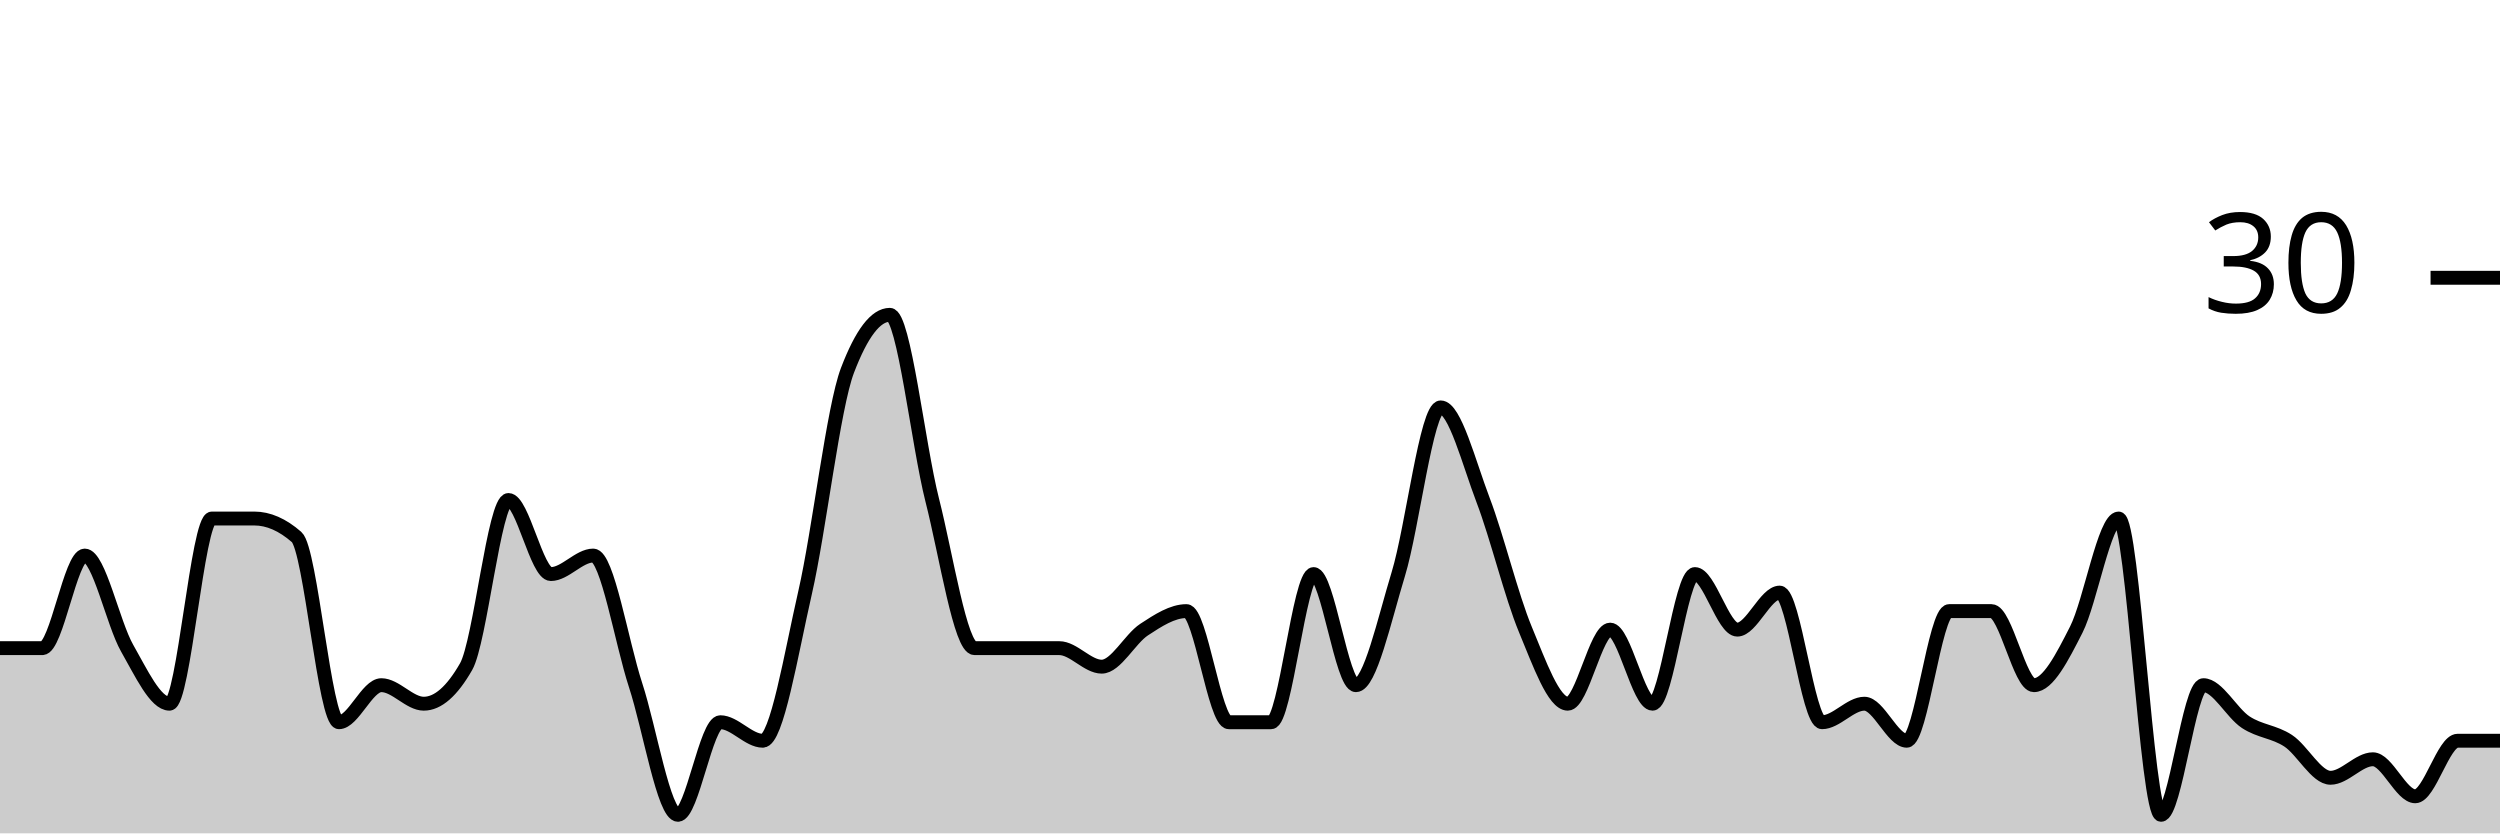
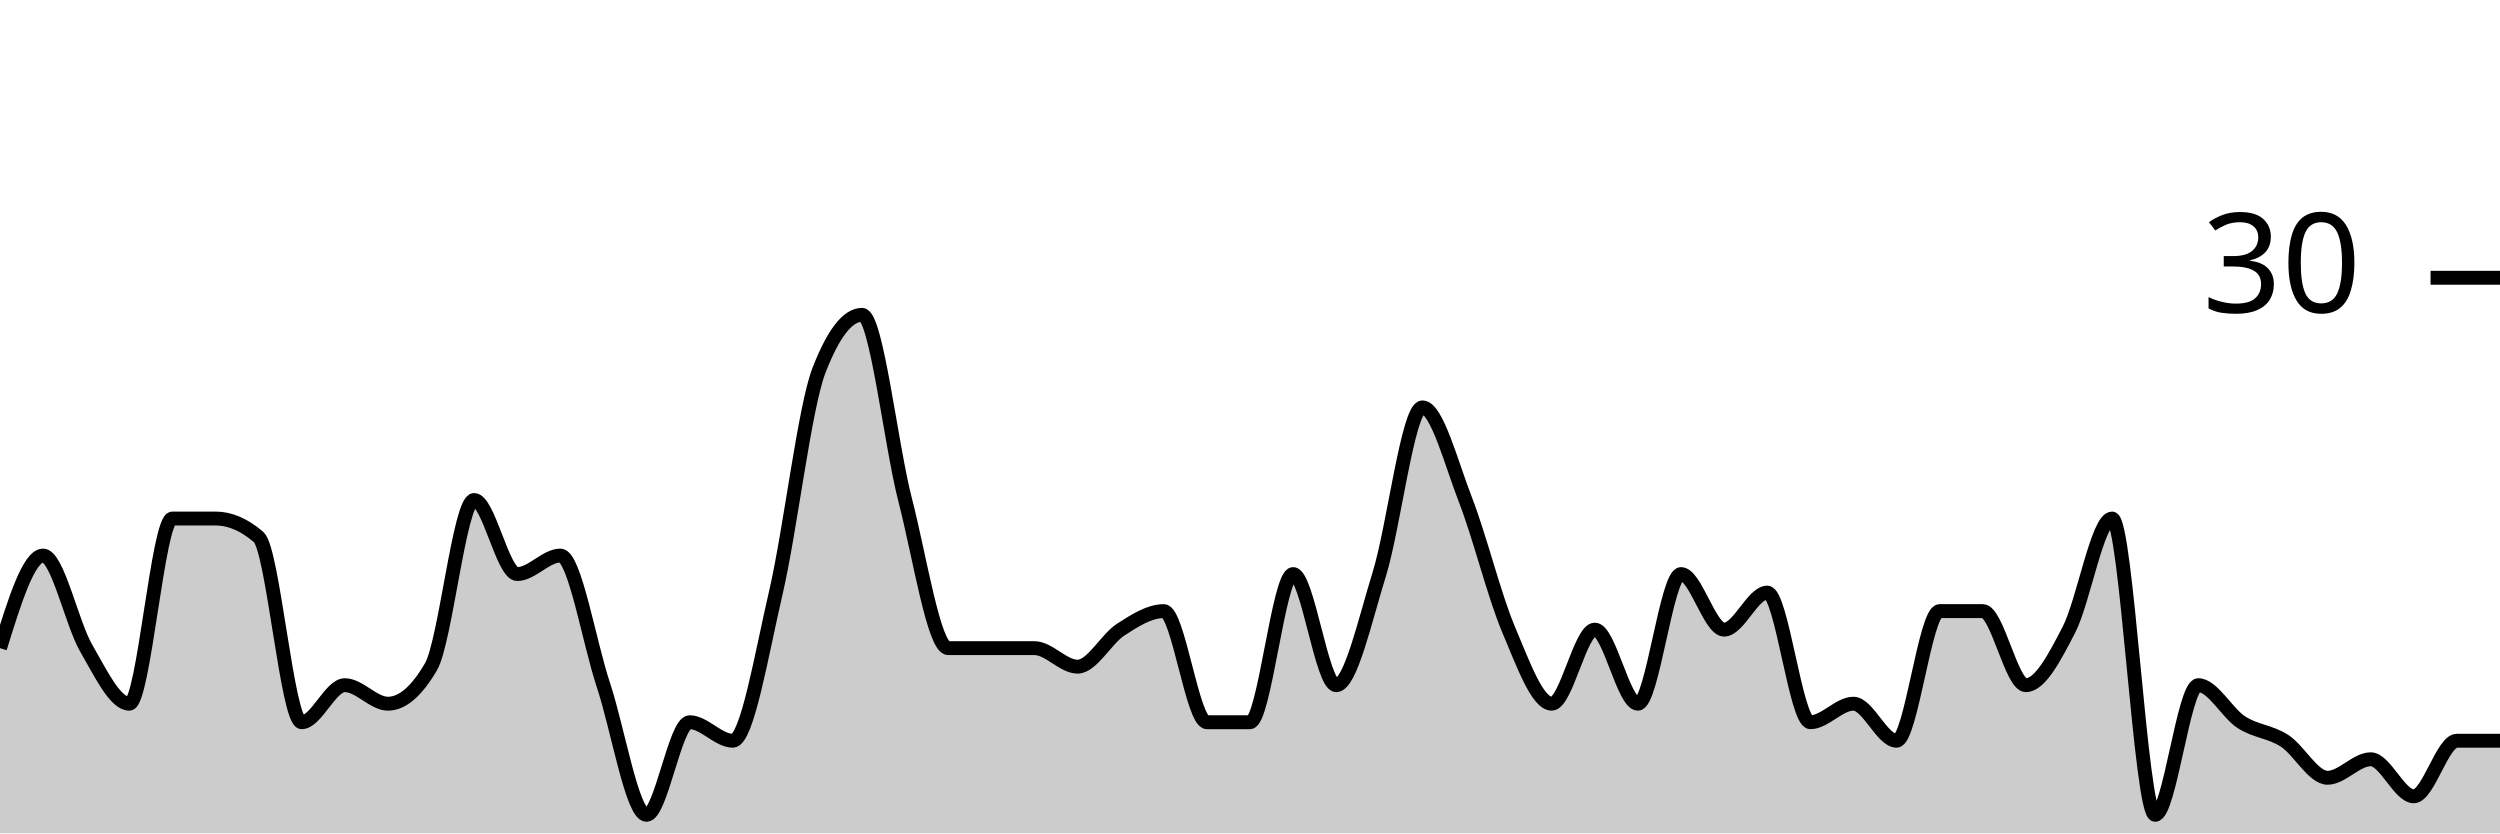
<svg xmlns="http://www.w3.org/2000/svg" viewBox="0 0 180 60">
  <g transform="translate(0,20)">
-     <path class="area" fill="rgba(0, 0, 0, 0.2)" d="M0,26.667C1.017,26.667,2.034,26.667,3.051,26.667C4.068,26.667,5.085,20,6.102,20C7.119,20,8.136,24.889,9.153,26.667C10.169,28.444,11.186,30.667,12.203,30.667C13.22,30.667,14.237,17.333,15.254,17.333C16.271,17.333,17.288,17.333,18.305,17.333C19.322,17.333,20.339,17.778,21.356,18.667C22.373,19.556,23.39,32,24.407,32C25.424,32,26.441,29.333,27.458,29.333C28.475,29.333,29.492,30.667,30.508,30.667C31.525,30.667,32.542,29.778,33.559,28C34.576,26.222,35.593,16,36.61,16C37.627,16,38.644,21.333,39.661,21.333C40.678,21.333,41.695,20,42.712,20C43.729,20,44.746,26.222,45.763,29.333C46.78,32.444,47.797,38.667,48.814,38.667C49.831,38.667,50.847,32,51.864,32C52.881,32,53.898,33.333,54.915,33.333C55.932,33.333,56.949,27.111,57.966,22.667C58.983,18.222,60,9.333,61.017,6.667C62.034,4,63.051,2.667,64.068,2.667C65.085,2.667,66.102,12,67.119,16C68.136,20,69.153,26.667,70.169,26.667C71.186,26.667,72.203,26.667,73.22,26.667C74.237,26.667,75.254,26.667,76.271,26.667C77.288,26.667,78.305,28,79.322,28C80.339,28,81.356,26,82.373,25.333C83.39,24.667,84.407,24,85.424,24C86.441,24,87.458,32,88.475,32C89.492,32,90.508,32,91.525,32C92.542,32,93.559,21.333,94.576,21.333C95.593,21.333,96.61,29.333,97.627,29.333C98.644,29.333,99.661,24.667,100.678,21.333C101.695,18,102.712,9.333,103.729,9.333C104.746,9.333,105.763,13.333,106.78,16C107.797,18.667,108.814,22.889,109.831,25.333C110.847,27.778,111.864,30.667,112.881,30.667C113.898,30.667,114.915,25.333,115.932,25.333C116.949,25.333,117.966,30.667,118.983,30.667C120,30.667,121.017,21.333,122.034,21.333C123.051,21.333,124.068,25.333,125.085,25.333C126.102,25.333,127.119,22.667,128.136,22.667C129.153,22.667,130.169,32,131.186,32C132.203,32,133.22,30.667,134.237,30.667C135.254,30.667,136.271,33.333,137.288,33.333C138.305,33.333,139.322,24,140.339,24C141.356,24,142.373,24,143.39,24C144.407,24,145.424,29.333,146.441,29.333C147.458,29.333,148.475,27.333,149.492,25.333C150.508,23.333,151.525,17.333,152.542,17.333C153.559,17.333,154.576,38.667,155.593,38.667C156.61,38.667,157.627,29.333,158.644,29.333C159.661,29.333,160.678,31.333,161.695,32C162.712,32.667,163.729,32.667,164.746,33.333C165.763,34,166.78,36,167.797,36C168.814,36,169.831,34.667,170.847,34.667C171.864,34.667,172.881,37.333,173.898,37.333C174.915,37.333,175.932,33.333,176.949,33.333C177.966,33.333,178.983,33.333,180,33.333L180,40C178.983,40,177.966,40,176.949,40C175.932,40,174.915,40,173.898,40C172.881,40,171.864,40,170.847,40C169.831,40,168.814,40,167.797,40C166.78,40,165.763,40,164.746,40C163.729,40,162.712,40,161.695,40C160.678,40,159.661,40,158.644,40C157.627,40,156.61,40,155.593,40C154.576,40,153.559,40,152.542,40C151.525,40,150.508,40,149.492,40C148.475,40,147.458,40,146.441,40C145.424,40,144.407,40,143.39,40C142.373,40,141.356,40,140.339,40C139.322,40,138.305,40,137.288,40C136.271,40,135.254,40,134.237,40C133.22,40,132.203,40,131.186,40C130.169,40,129.153,40,128.136,40C127.119,40,126.102,40,125.085,40C124.068,40,123.051,40,122.034,40C121.017,40,120,40,118.983,40C117.966,40,116.949,40,115.932,40C114.915,40,113.898,40,112.881,40C111.864,40,110.847,40,109.831,40C108.814,40,107.797,40,106.78,40C105.763,40,104.746,40,103.729,40C102.712,40,101.695,40,100.678,40C99.661,40,98.644,40,97.627,40C96.61,40,95.593,40,94.576,40C93.559,40,92.542,40,91.525,40C90.508,40,89.492,40,88.475,40C87.458,40,86.441,40,85.424,40C84.407,40,83.39,40,82.373,40C81.356,40,80.339,40,79.322,40C78.305,40,77.288,40,76.271,40C75.254,40,74.237,40,73.22,40C72.203,40,71.186,40,70.169,40C69.153,40,68.136,40,67.119,40C66.102,40,65.085,40,64.068,40C63.051,40,62.034,40,61.017,40C60,40,58.983,40,57.966,40C56.949,40,55.932,40,54.915,40C53.898,40,52.881,40,51.864,40C50.847,40,49.831,40,48.814,40C47.797,40,46.78,40,45.763,40C44.746,40,43.729,40,42.712,40C41.695,40,40.678,40,39.661,40C38.644,40,37.627,40,36.61,40C35.593,40,34.576,40,33.559,40C32.542,40,31.525,40,30.508,40C29.492,40,28.475,40,27.458,40C26.441,40,25.424,40,24.407,40C23.39,40,22.373,40,21.356,40C20.339,40,19.322,40,18.305,40C17.288,40,16.271,40,15.254,40C14.237,40,13.22,40,12.203,40C11.186,40,10.169,40,9.153,40C8.136,40,7.119,40,6.102,40C5.085,40,4.068,40,3.051,40C2.034,40,1.017,40,0,40Z" />
-     <path class="line" stroke="black" fill="none" d="M0,26.667C1.017,26.667,2.034,26.667,3.051,26.667C4.068,26.667,5.085,20,6.102,20C7.119,20,8.136,24.889,9.153,26.667C10.169,28.444,11.186,30.667,12.203,30.667C13.22,30.667,14.237,17.333,15.254,17.333C16.271,17.333,17.288,17.333,18.305,17.333C19.322,17.333,20.339,17.778,21.356,18.667C22.373,19.556,23.39,32,24.407,32C25.424,32,26.441,29.333,27.458,29.333C28.475,29.333,29.492,30.667,30.508,30.667C31.525,30.667,32.542,29.778,33.559,28C34.576,26.222,35.593,16,36.61,16C37.627,16,38.644,21.333,39.661,21.333C40.678,21.333,41.695,20,42.712,20C43.729,20,44.746,26.222,45.763,29.333C46.78,32.444,47.797,38.667,48.814,38.667C49.831,38.667,50.847,32,51.864,32C52.881,32,53.898,33.333,54.915,33.333C55.932,33.333,56.949,27.111,57.966,22.667C58.983,18.222,60,9.333,61.017,6.667C62.034,4,63.051,2.667,64.068,2.667C65.085,2.667,66.102,12,67.119,16C68.136,20,69.153,26.667,70.169,26.667C71.186,26.667,72.203,26.667,73.22,26.667C74.237,26.667,75.254,26.667,76.271,26.667C77.288,26.667,78.305,28,79.322,28C80.339,28,81.356,26,82.373,25.333C83.39,24.667,84.407,24,85.424,24C86.441,24,87.458,32,88.475,32C89.492,32,90.508,32,91.525,32C92.542,32,93.559,21.333,94.576,21.333C95.593,21.333,96.61,29.333,97.627,29.333C98.644,29.333,99.661,24.667,100.678,21.333C101.695,18,102.712,9.333,103.729,9.333C104.746,9.333,105.763,13.333,106.78,16C107.797,18.667,108.814,22.889,109.831,25.333C110.847,27.778,111.864,30.667,112.881,30.667C113.898,30.667,114.915,25.333,115.932,25.333C116.949,25.333,117.966,30.667,118.983,30.667C120,30.667,121.017,21.333,122.034,21.333C123.051,21.333,124.068,25.333,125.085,25.333C126.102,25.333,127.119,22.667,128.136,22.667C129.153,22.667,130.169,32,131.186,32C132.203,32,133.22,30.667,134.237,30.667C135.254,30.667,136.271,33.333,137.288,33.333C138.305,33.333,139.322,24,140.339,24C141.356,24,142.373,24,143.39,24C144.407,24,145.424,29.333,146.441,29.333C147.458,29.333,148.475,27.333,149.492,25.333C150.508,23.333,151.525,17.333,152.542,17.333C153.559,17.333,154.576,38.667,155.593,38.667C156.61,38.667,157.627,29.333,158.644,29.333C159.661,29.333,160.678,31.333,161.695,32C162.712,32.667,163.729,32.667,164.746,33.333C165.763,34,166.78,36,167.797,36C168.814,36,169.831,34.667,170.847,34.667C171.864,34.667,172.881,37.333,173.898,37.333C174.915,37.333,175.932,33.333,176.949,33.333C177.966,33.333,178.983,33.333,180,33.333" />
+     <path class="area" fill="rgba(0, 0, 0, 0.2)" d="M0,26.667C1.034,23.333,2.069,20,3.103,20C4.138,20,5.172,24.889,6.207,26.667C7.241,28.444,8.276,30.667,9.31,30.667C10.345,30.667,11.379,17.333,12.414,17.333C13.448,17.333,14.483,17.333,15.517,17.333C16.552,17.333,17.586,17.778,18.621,18.667C19.655,19.556,20.69,32,21.724,32C22.759,32,23.793,29.333,24.828,29.333C25.862,29.333,26.897,30.667,27.931,30.667C28.966,30.667,30,29.778,31.034,28C32.069,26.222,33.103,16,34.138,16C35.172,16,36.207,21.333,37.241,21.333C38.276,21.333,39.31,20,40.345,20C41.379,20,42.414,26.222,43.448,29.333C44.483,32.444,45.517,38.667,46.552,38.667C47.586,38.667,48.621,32,49.655,32C50.69,32,51.724,33.333,52.759,33.333C53.793,33.333,54.828,27.111,55.862,22.667C56.897,18.222,57.931,9.333,58.966,6.667C60,4,61.034,2.667,62.069,2.667C63.103,2.667,64.138,12,65.172,16C66.207,20,67.241,26.667,68.276,26.667C69.31,26.667,70.345,26.667,71.379,26.667C72.414,26.667,73.448,26.667,74.483,26.667C75.517,26.667,76.552,28,77.586,28C78.621,28,79.655,26,80.69,25.333C81.724,24.667,82.759,24,83.793,24C84.828,24,85.862,32,86.897,32C87.931,32,88.966,32,90,32C91.034,32,92.069,21.333,93.103,21.333C94.138,21.333,95.172,29.333,96.207,29.333C97.241,29.333,98.276,24.667,99.31,21.333C100.345,18,101.379,9.333,102.414,9.333C103.448,9.333,104.483,13.333,105.517,16C106.552,18.667,107.586,22.889,108.621,25.333C109.655,27.778,110.69,30.667,111.724,30.667C112.759,30.667,113.793,25.333,114.828,25.333C115.862,25.333,116.897,30.667,117.931,30.667C118.966,30.667,120,21.333,121.034,21.333C122.069,21.333,123.103,25.333,124.138,25.333C125.172,25.333,126.207,22.667,127.241,22.667C128.276,22.667,129.31,32,130.345,32C131.379,32,132.414,30.667,133.448,30.667C134.483,30.667,135.517,33.333,136.552,33.333C137.586,33.333,138.621,24,139.655,24C140.69,24,141.724,24,142.759,24C143.793,24,144.828,29.333,145.862,29.333C146.897,29.333,147.931,27.333,148.966,25.333C150,23.333,151.034,17.333,152.069,17.333C153.103,17.333,154.138,38.667,155.172,38.667C156.207,38.667,157.241,29.333,158.276,29.333C159.31,29.333,160.345,31.333,161.379,32C162.414,32.667,163.448,32.667,164.483,33.333C165.517,34,166.552,36,167.586,36C168.621,36,169.655,34.667,170.69,34.667C171.724,34.667,172.759,37.333,173.793,37.333C174.828,37.333,175.862,33.333,176.897,33.333C177.931,33.333,178.966,33.333,180,33.333L180,40C178.966,40,177.931,40,176.897,40C175.862,40,174.828,40,173.793,40C172.759,40,171.724,40,170.69,40C169.655,40,168.621,40,167.586,40C166.552,40,165.517,40,164.483,40C163.448,40,162.414,40,161.379,40C160.345,40,159.31,40,158.276,40C157.241,40,156.207,40,155.172,40C154.138,40,153.103,40,152.069,40C151.034,40,150,40,148.966,40C147.931,40,146.897,40,145.862,40C144.828,40,143.793,40,142.759,40C141.724,40,140.69,40,139.655,40C138.621,40,137.586,40,136.552,40C135.517,40,134.483,40,133.448,40C132.414,40,131.379,40,130.345,40C129.31,40,128.276,40,127.241,40C126.207,40,125.172,40,124.138,40C123.103,40,122.069,40,121.034,40C120,40,118.966,40,117.931,40C116.897,40,115.862,40,114.828,40C113.793,40,112.759,40,111.724,40C110.69,40,109.655,40,108.621,40C107.586,40,106.552,40,105.517,40C104.483,40,103.448,40,102.414,40C101.379,40,100.345,40,99.31,40C98.276,40,97.241,40,96.207,40C95.172,40,94.138,40,93.103,40C92.069,40,91.034,40,90,40C88.966,40,87.931,40,86.897,40C85.862,40,84.828,40,83.793,40C82.759,40,81.724,40,80.69,40C79.655,40,78.621,40,77.586,40C76.552,40,75.517,40,74.483,40C73.448,40,72.414,40,71.379,40C70.345,40,69.31,40,68.276,40C67.241,40,66.207,40,65.172,40C64.138,40,63.103,40,62.069,40C61.034,40,60,40,58.966,40C57.931,40,56.897,40,55.862,40C54.828,40,53.793,40,52.759,40C51.724,40,50.69,40,49.655,40C48.621,40,47.586,40,46.552,40C45.517,40,44.483,40,43.448,40C42.414,40,41.379,40,40.345,40C39.31,40,38.276,40,37.241,40C36.207,40,35.172,40,34.138,40C33.103,40,32.069,40,31.034,40C30,40,28.966,40,27.931,40C26.897,40,25.862,40,24.828,40C23.793,40,22.759,40,21.724,40C20.69,40,19.655,40,18.621,40C17.586,40,16.552,40,15.517,40C14.483,40,13.448,40,12.414,40C11.379,40,10.345,40,9.31,40C8.276,40,7.241,40,6.207,40C5.172,40,4.138,40,3.103,40C2.069,40,1.034,40,0,40Z" />
+     <path class="line" stroke="black" fill="none" d="M0,26.667C1.034,23.333,2.069,20,3.103,20C4.138,20,5.172,24.889,6.207,26.667C7.241,28.444,8.276,30.667,9.31,30.667C10.345,30.667,11.379,17.333,12.414,17.333C13.448,17.333,14.483,17.333,15.517,17.333C16.552,17.333,17.586,17.778,18.621,18.667C19.655,19.556,20.69,32,21.724,32C22.759,32,23.793,29.333,24.828,29.333C25.862,29.333,26.897,30.667,27.931,30.667C28.966,30.667,30,29.778,31.034,28C32.069,26.222,33.103,16,34.138,16C35.172,16,36.207,21.333,37.241,21.333C38.276,21.333,39.31,20,40.345,20C41.379,20,42.414,26.222,43.448,29.333C44.483,32.444,45.517,38.667,46.552,38.667C47.586,38.667,48.621,32,49.655,32C50.69,32,51.724,33.333,52.759,33.333C53.793,33.333,54.828,27.111,55.862,22.667C56.897,18.222,57.931,9.333,58.966,6.667C60,4,61.034,2.667,62.069,2.667C63.103,2.667,64.138,12,65.172,16C66.207,20,67.241,26.667,68.276,26.667C69.31,26.667,70.345,26.667,71.379,26.667C72.414,26.667,73.448,26.667,74.483,26.667C75.517,26.667,76.552,28,77.586,28C78.621,28,79.655,26,80.69,25.333C81.724,24.667,82.759,24,83.793,24C84.828,24,85.862,32,86.897,32C87.931,32,88.966,32,90,32C91.034,32,92.069,21.333,93.103,21.333C94.138,21.333,95.172,29.333,96.207,29.333C97.241,29.333,98.276,24.667,99.31,21.333C100.345,18,101.379,9.333,102.414,9.333C103.448,9.333,104.483,13.333,105.517,16C106.552,18.667,107.586,22.889,108.621,25.333C109.655,27.778,110.69,30.667,111.724,30.667C112.759,30.667,113.793,25.333,114.828,25.333C115.862,25.333,116.897,30.667,117.931,30.667C118.966,30.667,120,21.333,121.034,21.333C122.069,21.333,123.103,25.333,124.138,25.333C125.172,25.333,126.207,22.667,127.241,22.667C128.276,22.667,129.31,32,130.345,32C131.379,32,132.414,30.667,133.448,30.667C134.483,30.667,135.517,33.333,136.552,33.333C137.586,33.333,138.621,24,139.655,24C140.69,24,141.724,24,142.759,24C143.793,24,144.828,29.333,145.862,29.333C146.897,29.333,147.931,27.333,148.966,25.333C150,23.333,151.034,17.333,152.069,17.333C153.103,17.333,154.138,38.667,155.172,38.667C156.207,38.667,157.241,29.333,158.276,29.333C159.31,29.333,160.345,31.333,161.379,32C162.414,32.667,163.448,32.667,164.483,33.333C165.517,34,166.552,36,167.586,36C168.621,36,169.655,34.667,170.69,34.667C171.724,34.667,172.759,37.333,173.793,37.333C174.828,37.333,175.862,33.333,176.897,33.333C177.931,33.333,178.966,33.333,180,33.333" />
    <path class="axis-ceiling" stroke-width="1" stroke="black" fill="none" d="M175,0L180,0" />
    <text class="axis-ceiling-label" font-family="sans-serif" text-anchor="end" font-size="10px" x="170" y="2.5">30</text>
  </g>
</svg>
